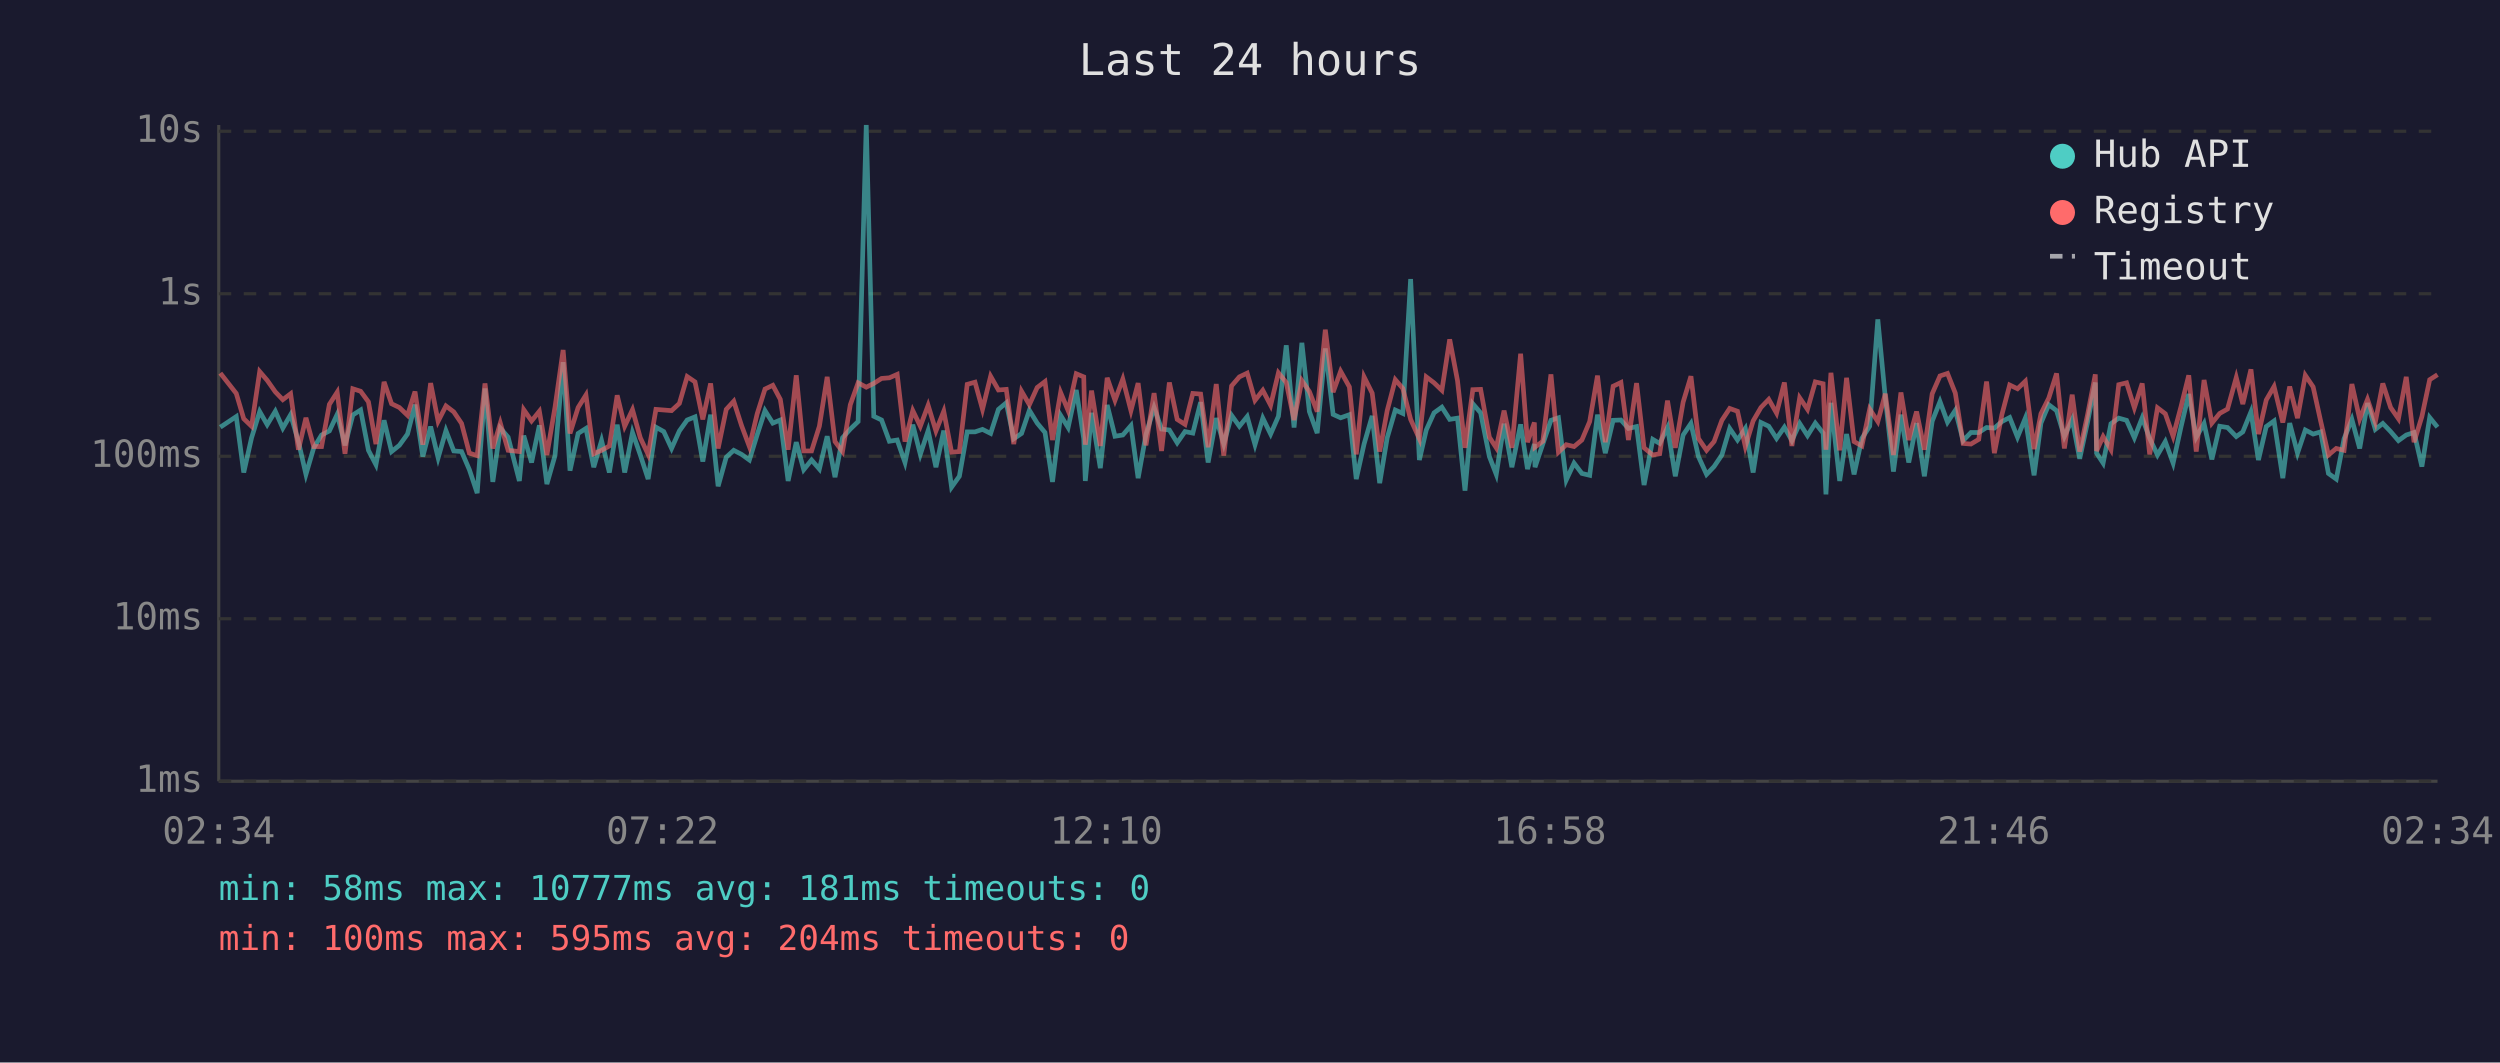
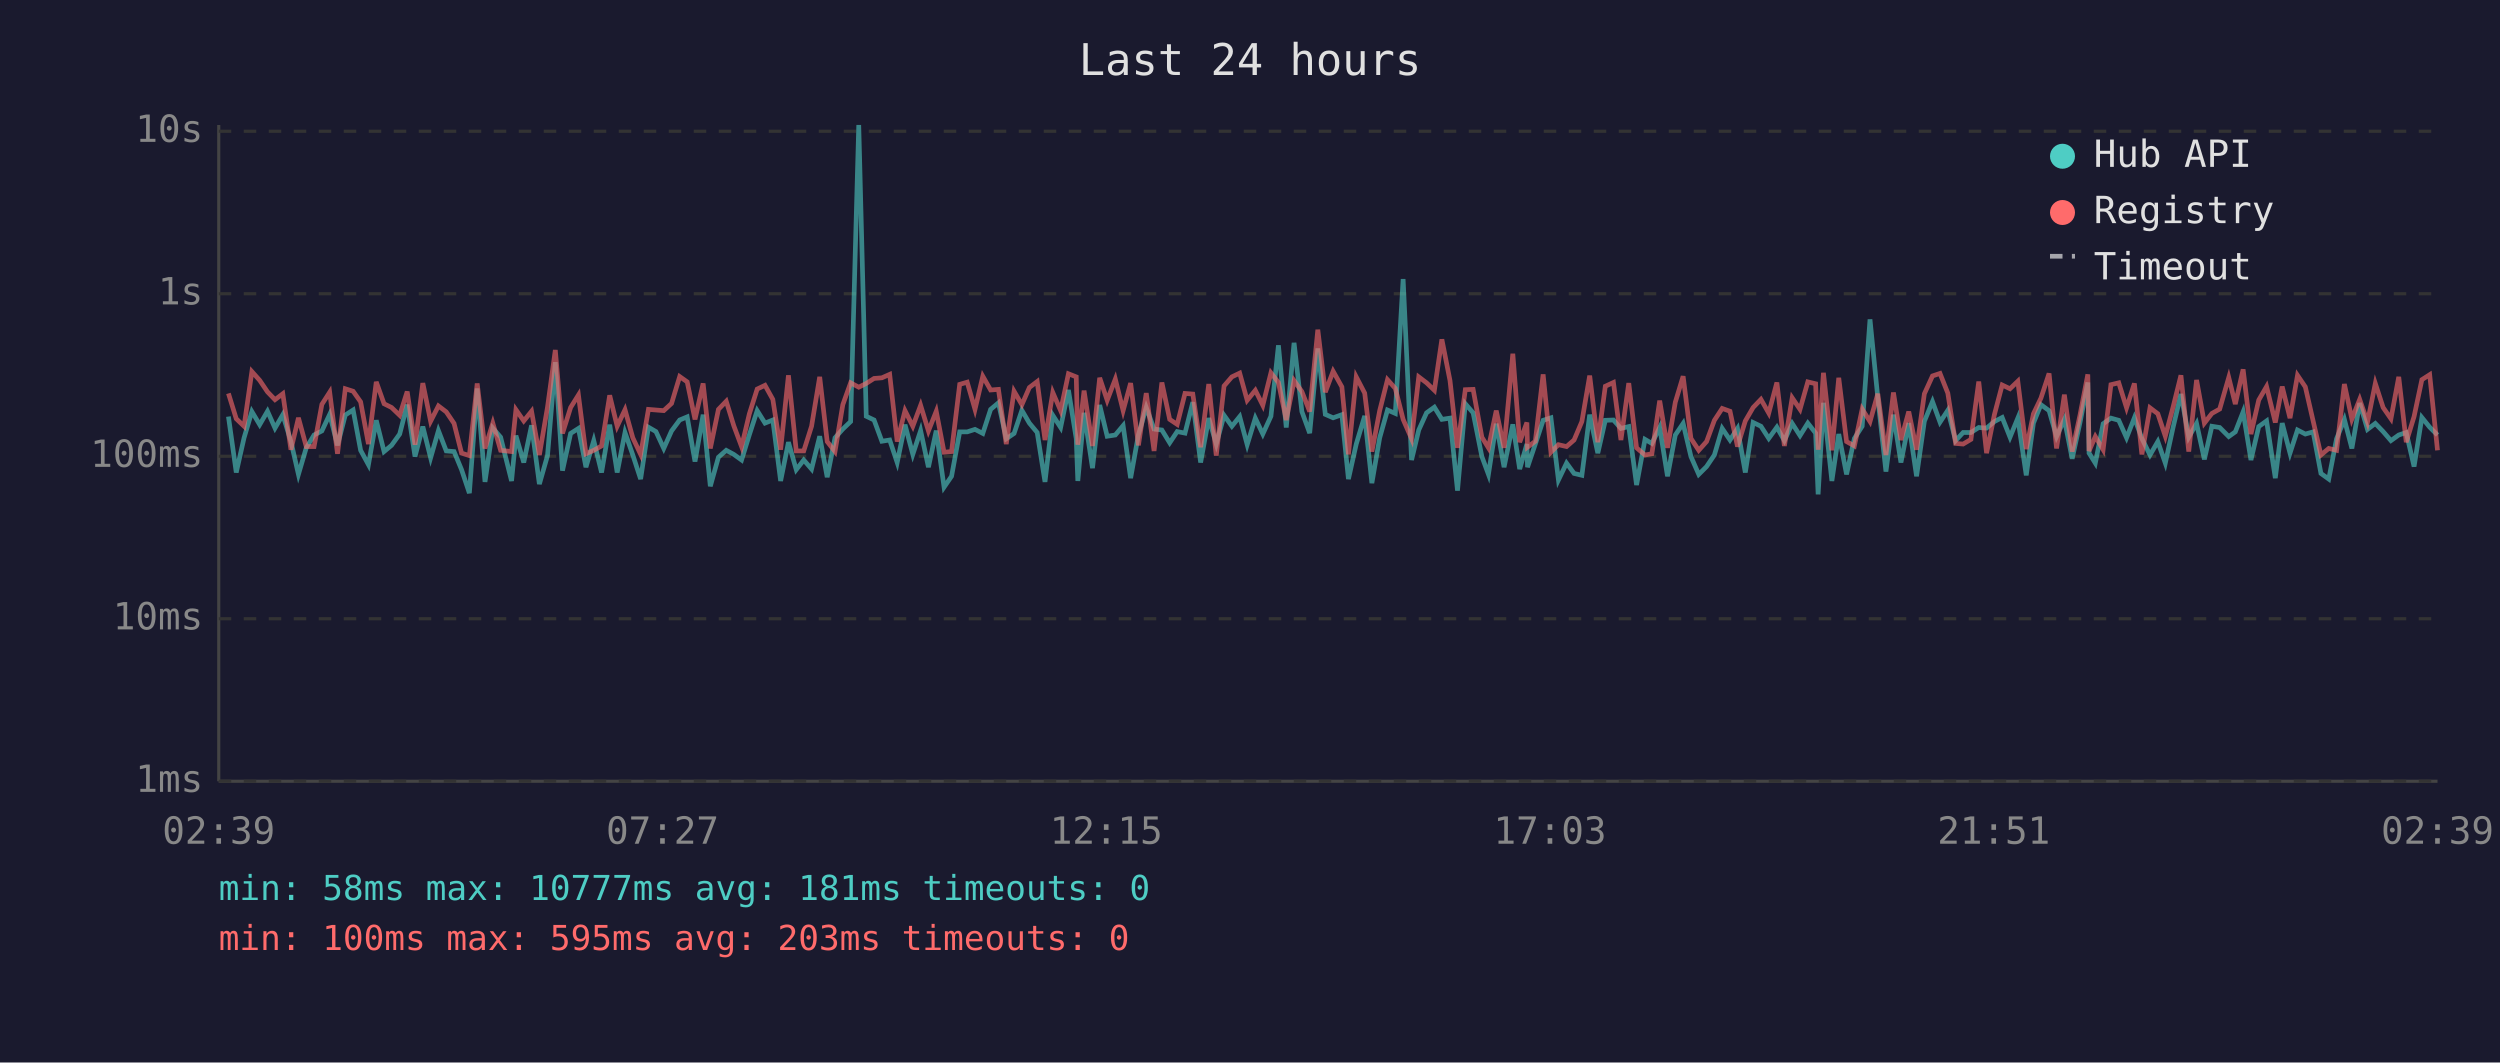
<svg xmlns="http://www.w3.org/2000/svg" viewBox="0 0 800 340" font-family="monospace" font-size="12">
  <rect width="800" height="340" fill="#1a1a2e" />
  <text x="400" y="24" fill="#e0e0e0" font-size="14" text-anchor="middle">Last 24 hours</text>
  <line x1="70" y1="40" x2="70" y2="250" stroke="#444" stroke-width="1" />
  <line x1="70" y1="250" x2="780" y2="250" stroke="#444" stroke-width="1" />
  <line x1="70" y1="250" x2="780" y2="250" stroke="#333" stroke-width="1" stroke-dasharray="4" />
  <text x="65" y="250" fill="#888" text-anchor="end" dominant-baseline="middle">1ms</text>
  <line x1="70" y1="198" x2="780" y2="198" stroke="#333" stroke-width="1" stroke-dasharray="4" />
  <text x="65" y="198" fill="#888" text-anchor="end" dominant-baseline="middle">10ms</text>
  <line x1="70" y1="146" x2="780" y2="146" stroke="#333" stroke-width="1" stroke-dasharray="4" />
  <text x="65" y="146" fill="#888" text-anchor="end" dominant-baseline="middle">100ms</text>
  <line x1="70" y1="94" x2="780" y2="94" stroke="#333" stroke-width="1" stroke-dasharray="4" />
  <text x="65" y="94" fill="#888" text-anchor="end" dominant-baseline="middle">1s</text>
  <line x1="70" y1="42" x2="780" y2="42" stroke="#333" stroke-width="1" stroke-dasharray="4" />
  <text x="65" y="42" fill="#888" text-anchor="end" dominant-baseline="middle">10s</text>
-   <text x="70" y="270" fill="#888" text-anchor="middle">02:34</text>
-   <text x="212" y="270" fill="#888" text-anchor="middle">07:22</text>
-   <text x="354" y="270" fill="#888" text-anchor="middle">12:10</text>
-   <text x="496" y="270" fill="#888" text-anchor="middle">16:58</text>
-   <text x="638" y="270" fill="#888" text-anchor="middle">21:46</text>
-   <text x="780" y="270" fill="#888" text-anchor="middle">02:34</text>
-   <polyline points="70.5,136.7 75.6,133.3 78.0,151.2 80.5,140.1 83.1,131.7 85.5,135.9 88.1,131.6 90.5,137.0 93.0,132.7 95.5,141.3 97.9,151.8 100.4,143.3 102.9,139.2 105.4,137.9 107.9,132.6 110.4,142.5 112.9,132.8 115.4,131.2 117.9,144.1 120.3,148.7 122.9,134.5 125.3,144.5 127.8,142.5 130.4,138.9 132.8,129.5 135.3,146.1 137.8,136.5 140.2,146.5 142.7,137.8 145.2,144.3 147.7,144.5 150.2,150.3 152.7,157.8 155.2,124.3 157.7,154.2 160.1,137.0 162.6,139.9 166.2,153.9 167.6,139.4 170.1,148.0 172.6,136.1 175.0,154.9 177.6,145.8 180.2,115.9 182.4,150.6 185.0,138.7 187.5,137.1 190.0,149.5 192.5,141.0 195.0,151.2 197.5,135.9 199.9,151.2 202.4,138.4 204.9,145.6 207.4,153.3 209.9,136.7 212.4,138.1 214.9,143.5 217.4,137.9 219.9,134.4 222.4,133.4 224.9,147.7 227.4,132.7 229.8,155.6 232.4,146.3 234.8,144.1 237.3,145.4 239.8,147.2 242.3,139.1 244.8,131.4 247.3,135.4 249.7,134.4 252.2,153.9 254.8,141.5 257.2,150.3 259.7,147.2 262.2,150.1 264.7,139.6 267.2,152.7 269.6,140.1 272.1,137.3 274.6,134.9 277.2,40.0 279.6,133.2 282.1,134.4 284.6,141.2 287.1,140.8 289.6,148.0 292.1,135.9 294.5,145.4 297.0,137.8 299.5,149.5 302.0,137.8 304.5,155.9 307.0,152.4 309.5,138.2 312.0,138.2 314.4,137.4 317.0,138.7 319.5,131.0 322.0,128.9 324.4,140.4 326.9,138.7 329.4,131.3 331.9,135.4 334.4,138.4 336.8,154.2 339.4,132.9 341.8,136.8 344.4,124.8 346.8,140.4 347.3,153.9 349.3,132.1 352.1,149.8 354.3,129.6 356.8,139.6 359.3,139.2 361.9,136.2 364.2,153.0 366.7,139.1 369.3,130.4 371.7,137.3 374.2,137.6 376.7,141.7 379.2,138.1 381.7,138.6 384.2,128.7 386.6,148.0 389.2,133.8 391.6,142.1 394.1,132.9 396.6,136.4 399.1,133.3 401.6,142.3 404.1,133.8 406.6,138.9 409.1,133.2 411.6,110.5 414.1,136.8 416.6,109.7 419.0,131.7 421.5,138.6 424.1,111.5 426.6,132.6 429.0,133.7 431.8,132.7 434.0,153.3 436.5,142.1 439.1,133.1 441.5,154.6 443.9,140.1 446.5,131.2 448.9,132.3 451.4,89.3 454.2,147.2 456.4,137.6 458.9,132.1 461.4,130.3 463.9,134.2 466.4,133.8 468.8,157.0 471.3,129.2 473.8,132.1 476.6,146.1 478.8,151.8 481.3,135.6 483.8,149.5 486.6,135.8 488.8,150.1 491.0,142.1 491.2,149.5 493.7,142.1 496.3,134.5 498.7,133.7 501.2,153.6 503.7,148.2 506.2,151.5 508.7,152.1 511.2,132.7 513.7,145.0 516.2,134.5 518.7,134.4 521.1,137.1 523.7,136.5 526.1,155.2 528.9,140.6 531.1,141.9 533.6,136.8 536.1,152.4 538.6,139.2 541.1,135.5 543.5,146.1 546.1,151.8 548.5,149.3 551.0,145.6 553.5,137.1 556.0,140.8 558.5,137.1 561.0,151.2 563.5,135.2 566.0,136.4 568.5,140.3 571.0,136.7 573.4,141.0 575.9,135.5 578.4,139.4 580.9,135.4 583.4,138.6 584.3,158.2 585.9,128.9 588.7,153.9 590.9,138.9 593.3,151.8 595.8,140.3 598.3,136.4 600.9,102.2 603.3,127.3 605.9,150.9 608.3,132.7 610.8,148.0 613.3,135.4 615.8,152.4 618.3,134.8 620.8,128.5 623.2,135.1 625.7,131.3 628.2,141.0 630.7,138.4 633.2,138.4 635.7,136.8 638.2,137.0 640.6,134.9 643.1,133.6 645.6,139.9 648.1,133.8 650.9,152.1 653.1,135.4 655.6,129.5 658.1,131.4 660.6,139.7 663.1,134.2 665.5,146.8 668.0,135.2 670.5,122.4 670.9,145.0 673.0,148.2 675.5,135.6 678.0,133.8 680.5,134.5 683.0,140.1 685.5,133.7 687.9,140.3 690.4,145.6 692.9,141.3 695.4,148.2 697.9,136.7 700.4,126.1 702.8,139.9 705.3,135.5 707.8,147.0 710.3,136.4 712.8,136.8 715.6,139.7 717.7,138.2 720.3,131.8 722.7,147.2 725.2,136.5 727.7,134.7 730.5,153.0 732.7,135.4 735.2,145.0 737.7,137.6 740.2,138.9 742.6,138.2 745.1,151.5 747.6,153.3 750.1,140.4 752.6,134.2 755.1,143.5 757.6,129.0 760.1,137.4 762.5,135.5 765.0,138.1 767.5,141.0 770.0,139.2 772.5,138.4 775.0,149.3 777.5,133.6 780.0,136.7" fill="none" stroke="#4ecdc4" stroke-width="1.5" opacity="0.6" />
-   <polyline points="70.5,119.4 75.6,125.9 78.0,134.0 80.5,136.4 83.1,118.9 85.5,121.7 88.1,125.4 90.5,127.9 93.0,126.0 95.5,143.9 97.9,133.7 100.4,142.9 102.9,142.9 105.4,129.4 107.9,125.5 110.4,145.2 112.9,124.4 115.4,125.2 117.9,128.6 120.3,142.1 122.9,122.2 125.3,129.2 127.8,130.4 130.4,132.9 132.8,125.3 135.3,142.3 137.8,122.6 140.2,134.8 142.7,129.9 145.2,131.8 147.7,135.5 150.2,145.0 152.7,145.8 155.2,122.7 157.7,143.5 160.1,135.4 162.6,144.1 166.2,144.5 167.6,131.1 170.1,134.7 172.6,131.6 175.0,145.6 177.6,130.3 180.2,112.0 182.4,138.7 185.0,130.4 187.5,126.4 190.0,145.2 192.5,144.1 195.0,142.7 197.5,126.5 199.9,136.4 202.4,131.1 204.9,140.1 207.4,145.4 209.9,131.0 212.4,131.2 214.9,131.4 217.4,129.1 219.9,120.5 222.4,122.2 224.9,134.2 227.4,122.7 229.8,143.5 232.4,131.0 234.8,128.4 237.3,136.2 239.8,142.9 242.3,132.4 244.8,124.5 247.3,123.3 249.7,127.8 252.2,143.9 254.8,120.1 257.2,144.3 259.7,144.3 262.2,136.4 264.7,120.6 267.2,141.3 269.6,144.5 272.1,129.5 274.6,122.5 277.2,123.9 279.6,122.7 282.1,121.1 284.6,120.9 287.1,119.8 289.6,141.3 292.1,131.4 294.5,136.4 297.0,129.7 299.5,137.9 302.0,131.6 304.5,144.7 307.0,144.5 309.5,123.0 312.0,122.3 314.4,131.0 317.0,120.4 319.5,124.8 322.0,124.6 324.4,142.1 326.9,125.2 329.4,129.5 331.9,124.0 334.4,122.1 336.8,140.8 339.4,125.6 341.8,131.4 344.4,119.6 346.8,120.6 347.3,142.3 349.3,125.0 352.1,142.7 354.3,120.9 356.8,128.1 359.3,121.3 361.9,131.4 364.2,122.6 366.7,142.5 369.3,125.8 371.7,144.3 374.2,122.4 376.7,134.2 379.2,135.8 381.7,125.9 384.2,126.1 386.6,143.1 389.2,122.9 391.6,145.8 394.1,123.5 396.6,120.6 399.1,119.4 401.6,128.1 404.1,124.9 406.6,129.7 409.1,119.3 411.6,122.4 414.1,134.4 416.6,121.8 419.0,125.3 421.5,131.7 424.1,105.5 426.6,125.5 429.0,118.8 431.8,123.8 434.0,145.4 436.5,120.6 439.1,125.8 441.5,144.5 443.9,131.4 446.5,121.5 448.9,124.3 451.4,134.2 454.2,140.4 456.4,120.6 458.9,122.5 461.4,124.9 463.9,108.6 466.4,121.8 468.8,143.3 471.3,124.7 473.8,124.6 476.6,139.9 478.8,143.3 481.3,131.4 483.8,143.3 486.6,113.2 488.8,141.5 491.0,135.2 491.2,143.1 493.7,141.2 496.3,119.8 498.7,144.7 501.2,142.3 503.7,142.9 506.2,140.8 508.7,134.9 511.2,120.2 513.7,141.5 516.2,123.6 518.7,122.4 521.1,140.8 523.7,122.6 526.1,143.3 528.9,145.6 531.1,145.2 533.6,128.2 536.1,143.3 538.6,128.7 541.1,120.4 543.5,140.3 546.1,144.1 548.5,141.3 551.0,134.5 553.5,130.7 556.0,131.6 558.5,142.9 561.0,134.7 563.5,130.4 566.0,127.8 568.5,132.2 571.0,122.4 573.4,142.7 575.9,127.3 578.4,131.0 580.9,122.2 583.4,122.8 584.3,143.9 585.9,119.3 588.7,144.1 590.9,120.9 593.3,141.3 595.8,142.7 598.3,130.9 600.9,134.9 603.3,126.0 605.9,145.6 608.3,125.6 610.8,140.8 613.3,131.7 615.8,143.9 618.3,126.0 620.8,120.3 623.2,119.5 625.7,125.8 628.2,141.9 630.7,142.1 633.2,140.6 635.7,122.1 638.2,145.0 640.6,132.7 643.1,123.2 645.6,124.4 648.1,122.0 650.9,143.7 653.1,132.4 655.6,127.4 658.1,119.5 660.6,143.5 663.1,126.3 665.5,144.5 668.0,132.8 670.5,119.8 670.9,144.3 673.0,139.7 675.5,143.9 678.0,123.1 680.5,122.5 683.0,130.5 685.5,122.7 687.9,145.4 690.4,130.5 692.9,132.4 695.4,139.6 697.9,130.2 700.4,120.1 702.8,144.5 705.3,121.6 707.8,135.4 710.3,132.3 712.8,130.9 715.6,120.8 717.7,129.3 720.3,118.2 722.7,138.9 725.2,128.0 727.7,123.7 730.5,135.2 732.7,123.7 735.2,133.8 737.7,120.1 740.2,123.8 742.6,134.7 745.1,145.6 747.6,143.5 750.1,144.1 752.6,122.9 755.1,134.1 757.6,127.8 760.1,135.1 762.5,122.7 765.0,130.4 767.5,134.0 770.0,120.6 772.5,141.5 775.0,133.3 777.5,121.5 780.0,119.9" fill="none" stroke="#ff6b6b" stroke-width="1.5" opacity="0.6" />
+   <text x="70" y="270" fill="#888" text-anchor="middle">02:39</text>
+   <text x="212" y="270" fill="#888" text-anchor="middle">07:27</text>
+   <text x="354" y="270" fill="#888" text-anchor="middle">12:15</text>
+   <text x="496" y="270" fill="#888" text-anchor="middle">17:03</text>
+   <text x="638" y="270" fill="#888" text-anchor="middle">21:51</text>
+   <text x="780" y="270" fill="#888" text-anchor="middle">02:39</text>
+   <polyline points="73.1,133.3 75.6,151.2 78.1,140.1 80.6,131.7 83.1,135.9 85.6,131.6 88.0,137.0 90.5,132.7 93.1,141.3 95.5,151.8 98.0,143.3 100.5,139.2 103.0,137.9 105.5,132.6 108.0,142.5 110.5,132.8 113.0,131.2 115.4,144.1 117.9,148.7 120.4,134.5 122.9,144.5 125.3,142.5 127.9,138.9 130.3,129.5 132.8,146.1 135.3,136.5 137.8,146.5 140.3,137.8 142.8,144.3 145.3,144.5 147.7,150.3 150.2,157.8 152.7,124.3 155.2,154.2 157.7,137.0 160.2,139.9 163.7,153.9 165.1,139.4 167.6,148.0 170.1,136.1 172.6,154.9 175.2,145.8 177.7,115.9 180.0,150.6 182.6,138.7 185.1,137.1 187.5,149.5 190.0,141.0 192.5,151.2 195.1,135.9 197.5,151.2 200.0,138.4 202.5,145.6 205.0,153.3 207.5,136.7 209.9,138.1 212.4,143.5 214.9,137.9 217.5,134.4 219.9,133.4 222.4,147.7 225.0,132.7 227.3,155.6 229.9,146.3 232.4,144.1 234.8,145.4 237.3,147.2 239.8,139.1 242.3,131.4 244.8,135.4 247.3,134.4 249.8,153.9 252.3,141.5 254.8,150.3 257.2,147.2 259.7,150.1 262.3,139.6 264.7,152.7 267.2,140.1 269.7,137.3 272.2,134.9 274.8,40.0 277.2,133.2 279.7,134.4 282.2,141.2 284.7,140.8 287.1,148.0 289.6,135.9 292.1,145.4 294.6,137.8 297.1,149.5 299.6,137.8 302.1,155.9 304.5,152.4 307.1,138.2 309.5,138.2 312.0,137.4 314.5,138.7 317.0,131.0 319.5,128.9 322.0,140.4 324.5,138.7 327.0,131.3 329.4,135.4 331.9,138.4 334.4,154.2 336.9,132.9 339.4,136.8 341.9,124.8 344.4,140.4 344.9,153.9 346.9,132.1 349.6,149.8 351.9,129.6 354.3,139.6 356.9,139.2 359.4,136.2 361.8,153.0 364.3,139.1 366.8,130.4 369.3,137.3 371.8,137.6 374.3,141.7 376.7,138.1 379.2,138.6 381.7,128.7 384.2,148.0 386.8,133.8 389.2,142.1 391.7,132.9 394.2,136.4 396.7,133.3 399.1,142.3 401.7,133.8 404.1,138.9 406.7,133.2 409.1,110.5 411.6,136.8 414.1,109.7 416.6,131.7 419.1,138.6 421.7,111.5 424.1,132.6 426.6,133.7 429.4,132.7 431.5,153.3 434.0,142.1 436.7,133.1 439.0,154.6 441.5,140.1 444.0,131.2 446.5,132.3 449.0,89.3 451.7,147.2 454.0,137.6 456.5,132.1 459.0,130.3 461.4,134.2 464.0,133.8 466.4,157.0 468.9,129.2 471.4,132.1 474.2,146.1 476.3,151.8 478.8,135.6 481.3,149.5 484.1,135.8 486.3,150.1 488.6,142.1 488.8,149.5 491.3,142.1 493.8,134.5 496.3,133.7 498.7,153.6 501.3,148.2 503.7,151.5 506.2,152.1 508.7,132.7 511.3,145.0 513.7,134.5 516.3,134.4 518.7,137.1 521.2,136.5 523.7,155.2 526.4,140.6 528.6,141.9 531.1,136.8 533.6,152.4 536.1,139.2 538.6,135.5 541.1,146.1 543.6,151.8 546.1,149.3 548.6,145.6 551.1,137.1 553.6,140.8 556.0,137.1 558.5,151.2 561.0,135.2 563.5,136.4 566.0,140.3 568.6,136.7 571.0,141.0 573.5,135.5 576.0,139.4 578.5,135.4 581.0,138.6 581.8,158.2 583.5,128.9 586.2,153.9 588.4,138.9 590.9,151.8 593.4,140.3 595.9,136.4 598.4,102.2 600.9,127.3 603.5,150.9 605.9,132.7 608.3,148.0 610.8,135.4 613.3,152.4 615.8,134.8 618.4,128.5 620.8,135.1 623.3,131.3 625.8,141.0 628.2,138.4 630.7,138.4 633.2,136.8 635.7,137.0 638.2,134.9 640.7,133.6 643.2,139.9 645.7,133.8 648.4,152.1 650.7,135.4 653.1,129.5 655.7,131.4 658.1,139.7 660.6,134.2 663.1,146.8 665.6,135.2 668.1,122.4 668.5,145.0 670.5,148.2 673.0,135.6 675.5,133.8 678.0,134.5 680.5,140.1 683.0,133.7 685.4,140.3 688.0,145.6 690.5,141.3 692.9,148.2 695.4,136.7 697.9,126.1 700.4,139.9 702.9,135.5 705.4,147.0 707.8,136.4 710.3,136.8 713.2,139.7 715.3,138.2 717.8,131.8 720.3,147.2 722.8,136.5 725.3,134.7 728.1,153.0 730.3,135.4 732.8,145.0 735.2,137.6 737.7,138.9 740.2,138.2 742.7,151.5 745.2,153.3 747.7,140.4 750.2,134.2 752.6,143.5 755.1,129.0 757.6,137.4 760.1,135.5 762.6,138.1 765.1,141.0 767.6,139.2 770.0,138.4 772.5,149.3 775.0,133.6 777.5,136.7 780.0,139.2" fill="none" stroke="#4ecdc4" stroke-width="1.5" opacity="0.6" />
+   <polyline points="73.1,125.9 75.6,134.0 78.1,136.4 80.6,118.9 83.1,121.7 85.6,125.4 88.0,127.9 90.5,126.0 93.1,143.9 95.5,133.7 98.0,142.9 100.5,142.9 103.0,129.4 105.5,125.5 108.0,145.2 110.5,124.4 113.0,125.2 115.4,128.6 117.9,142.1 120.4,122.2 122.9,129.2 125.3,130.4 127.9,132.9 130.3,125.3 132.8,142.3 135.3,122.6 137.8,134.8 140.3,129.9 142.8,131.8 145.3,135.5 147.7,145.0 150.2,145.8 152.7,122.7 155.2,143.5 157.7,135.4 160.2,144.1 163.7,144.5 165.1,131.1 167.6,134.7 170.1,131.6 172.6,145.6 175.2,130.3 177.7,112.0 180.0,138.7 182.6,130.4 185.1,126.4 187.5,145.2 190.0,144.1 192.5,142.7 195.1,126.5 197.5,136.4 200.0,131.1 202.5,140.1 205.0,145.4 207.5,131.0 209.9,131.2 212.4,131.4 214.9,129.1 217.5,120.5 219.9,122.2 222.4,134.2 225.0,122.7 227.3,143.5 229.9,131.0 232.4,128.4 234.8,136.2 237.3,142.9 239.8,132.4 242.3,124.5 244.8,123.3 247.3,127.8 249.8,143.9 252.3,120.1 254.8,144.3 257.2,144.3 259.7,136.4 262.3,120.6 264.7,141.3 267.2,144.5 269.7,129.5 272.2,122.5 274.8,123.9 277.2,122.7 279.7,121.1 282.2,120.9 284.7,119.8 287.1,141.3 289.6,131.4 292.1,136.4 294.6,129.7 297.1,137.9 299.6,131.6 302.1,144.7 304.5,144.5 307.1,123.0 309.5,122.3 312.0,131.0 314.5,120.4 317.0,124.8 319.5,124.6 322.0,142.1 324.5,125.2 327.0,129.5 329.4,124.0 331.9,122.1 334.4,140.8 336.9,125.6 339.4,131.4 341.9,119.6 344.4,120.6 344.9,142.3 346.9,125.0 349.6,142.7 351.9,120.9 354.3,128.1 356.9,121.3 359.4,131.4 361.8,122.6 364.3,142.5 366.8,125.8 369.3,144.3 371.8,122.4 374.3,134.2 376.7,135.8 379.2,125.9 381.7,126.1 384.2,143.1 386.8,122.9 389.2,145.8 391.7,123.5 394.2,120.6 396.7,119.4 399.1,128.1 401.7,124.9 404.1,129.7 406.7,119.3 409.1,122.4 411.6,134.4 414.1,121.8 416.6,125.3 419.1,131.7 421.7,105.5 424.1,125.5 426.6,118.8 429.4,123.8 431.5,145.4 434.0,120.6 436.7,125.8 439.0,144.5 441.5,131.4 444.0,121.5 446.5,124.3 449.0,134.2 451.7,140.4 454.0,120.6 456.5,122.5 459.0,124.9 461.4,108.6 464.0,121.8 466.4,143.3 468.9,124.7 471.4,124.6 474.2,139.9 476.3,143.3 478.8,131.4 481.3,143.3 484.1,113.2 486.3,141.5 488.6,135.2 488.8,143.1 491.3,141.2 493.8,119.8 496.3,144.7 498.7,142.3 501.3,142.9 503.7,140.8 506.2,134.9 508.7,120.2 511.3,141.5 513.7,123.6 516.3,122.4 518.7,140.8 521.2,122.6 523.7,143.3 526.4,145.6 528.6,145.2 531.1,128.2 533.6,143.3 536.1,128.7 538.6,120.4 541.1,140.3 543.6,144.1 546.1,141.3 548.6,134.5 551.1,130.7 553.6,131.6 556.0,142.9 558.5,134.7 561.0,130.4 563.5,127.8 566.0,132.2 568.6,122.4 571.0,142.7 573.5,127.3 576.0,131.0 578.5,122.2 581.0,122.8 581.8,143.9 583.5,119.3 586.2,144.1 588.4,120.9 590.9,141.3 593.4,142.7 595.9,130.9 598.4,134.9 600.9,126.0 603.5,145.6 605.9,125.6 608.3,140.8 610.8,131.7 613.3,143.9 615.8,126.0 618.4,120.3 620.8,119.5 623.3,125.8 625.8,141.9 628.2,142.1 630.7,140.6 633.2,122.1 635.7,145.0 638.2,132.7 640.7,123.2 643.2,124.4 645.7,122.0 648.4,143.7 650.7,132.4 653.1,127.4 655.7,119.5 658.1,143.5 660.6,126.3 663.1,144.5 665.6,132.8 668.1,119.8 668.5,144.3 670.5,139.7 673.0,143.9 675.5,123.1 678.0,122.5 680.5,130.5 683.0,122.7 685.4,145.4 688.0,130.5 690.5,132.4 692.9,139.6 695.4,130.2 697.9,120.1 700.4,144.5 702.9,121.6 705.4,135.4 707.8,132.3 710.3,130.9 713.2,120.8 715.3,129.3 717.8,118.2 720.3,138.9 722.8,128.0 725.3,123.7 728.1,135.2 730.3,123.7 732.8,133.8 735.2,120.1 737.7,123.8 740.2,134.7 742.7,145.6 745.2,143.5 747.7,144.1 750.2,122.9 752.6,134.1 755.1,127.8 757.6,135.1 760.1,122.7 762.6,130.4 765.1,134.0 767.6,120.6 770.0,141.5 772.5,133.3 775.0,121.5 777.5,119.9 780.0,144.1" fill="none" stroke="#ff6b6b" stroke-width="1.5" opacity="0.6" />
  <circle cx="660" cy="50" r="4" fill="#4ecdc4" />
  <text x="670" y="50" fill="#e0e0e0" dominant-baseline="middle">Hub API</text>
  <circle cx="660" cy="68" r="4" fill="#ff6b6b" />
  <text x="670" y="68" fill="#e0e0e0" dominant-baseline="middle">Registry</text>
  <line x1="656" y1="82" x2="664" y2="82" stroke="#e0e0e0" stroke-width="1.5" stroke-dasharray="4,3" opacity="0.7" />
  <text x="670" y="86" fill="#e0e0e0" dominant-baseline="middle">Timeout</text>
  <text x="70" y="288" fill="#4ecdc4" font-size="11">min: 58ms  max: 10777ms  avg: 181ms  timeouts: 0</text>
-   <text x="70" y="304" fill="#ff6b6b" font-size="11">min: 100ms  max: 595ms  avg: 204ms  timeouts: 0</text>
+   <text x="70" y="304" fill="#ff6b6b" font-size="11">min: 100ms  max: 595ms  avg: 203ms  timeouts: 0</text>
</svg>
